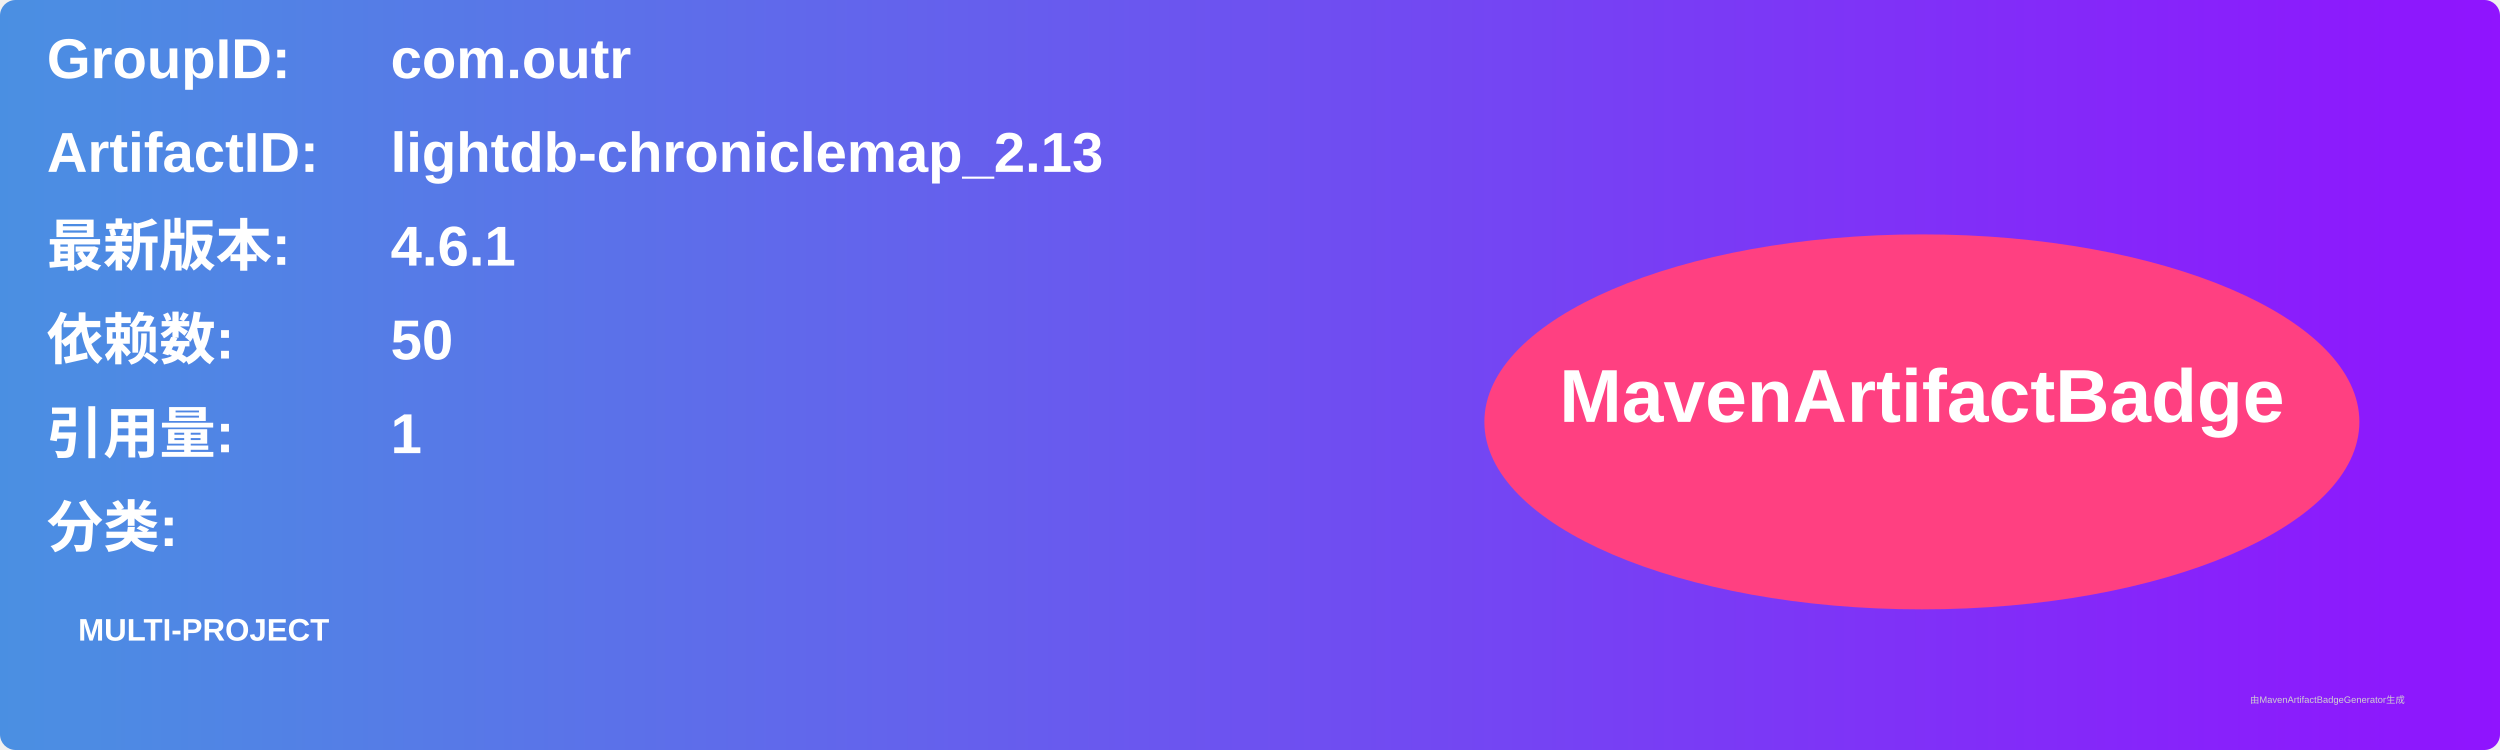
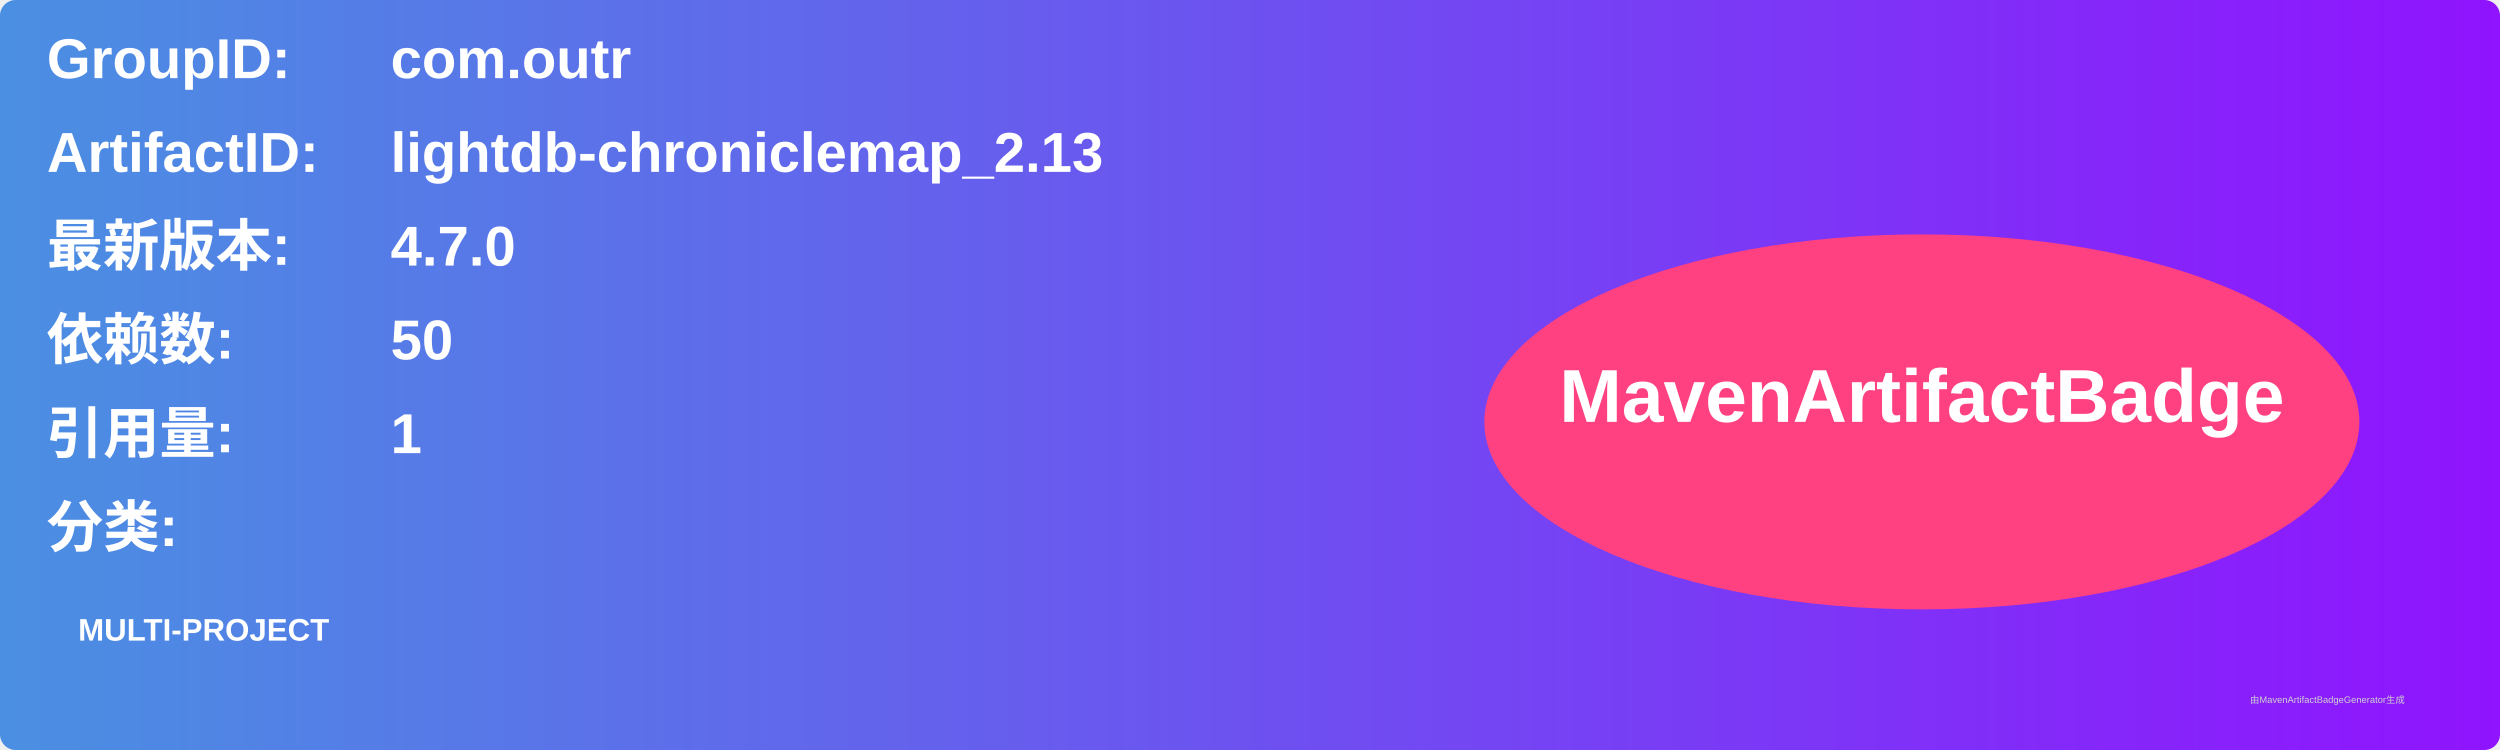
<svg xmlns="http://www.w3.org/2000/svg" width="800" height="240" viewBox="0 0 800 240">
  <linearGradient id="grad" x1="0%" y1="0%" x2="100%" y2="0%">
    <stop offset="0%" stop-color="#4a90e2" />
    <stop offset="100%" stop-color="#9013fe" />
  </linearGradient>
  <rect width="100%" height="100%" rx="5" ry="5" fill="url(#grad)" />
  <g transform="translate(15, 15)">
    <text x="0" y="10" font-family="Arial" font-size="18" fill="white" font-weight="bold" width="260">GroupID:</text>
    <text x="110" y="10" font-family="Arial" font-size="18" fill="white" font-weight="bold" width="460">com.outr</text>
    <text x="0" y="40" font-family="Arial" font-size="18" fill="white" font-weight="bold" width="260">ArtifactID:</text>
    <text x="110" y="40" font-family="Arial" font-size="18" fill="white" font-weight="bold" width="460">lightdb-chroniclemap_2.13</text>
    <text x="0" y="70" font-family="Arial" font-size="18" fill="white" font-weight="bold">最新版本:</text>
    <text x="110" y="70" font-family="Arial" font-size="18" fill="white" font-weight="bold">
-       <tspan font-weight="bold">4.6.1</tspan>
+       <tspan font-weight="bold">4.7.0</tspan>
    </text>
    <text x="0" y="100" font-family="Arial" font-size="18" fill="white" font-weight="bold">依赖数: </text>
    <text x="110" y="100" font-family="Arial" font-size="18" fill="white">
      <tspan font-weight="bold">50</tspan>
    </text>
    <text x="0" y="130" font-family="Arial" font-size="18" fill="white" font-weight="bold">引用量: </text>
    <text x="110" y="130" font-family="Arial" font-size="18" fill="white">
      <tspan font-weight="bold">1</tspan>
    </text>
    <text x="0" y="160" font-family="Arial" font-size="18" fill="white" font-weight="bold">分类:</text>
    <text x="10" y="190" font-family="Arial" font-size="10" fill="white">
      <tspan font-weight="bold">MULTI-PROJECT</tspan>
    </text>
    <ellipse cx="600" cy="120" rx="140" ry="60" fill="#ff4081" />
    <text x="600" y="120" text-anchor="middle" font-family="Arial" font-size="24" fill="white" font-weight="bold">MavenArtifactBadge</text>
  </g>
  <text x="720" y="225" font-family="Arial" font-size="3" fill="#d0d0d0">由MavenArtifactBadgeGenerator生成</text>
</svg>
